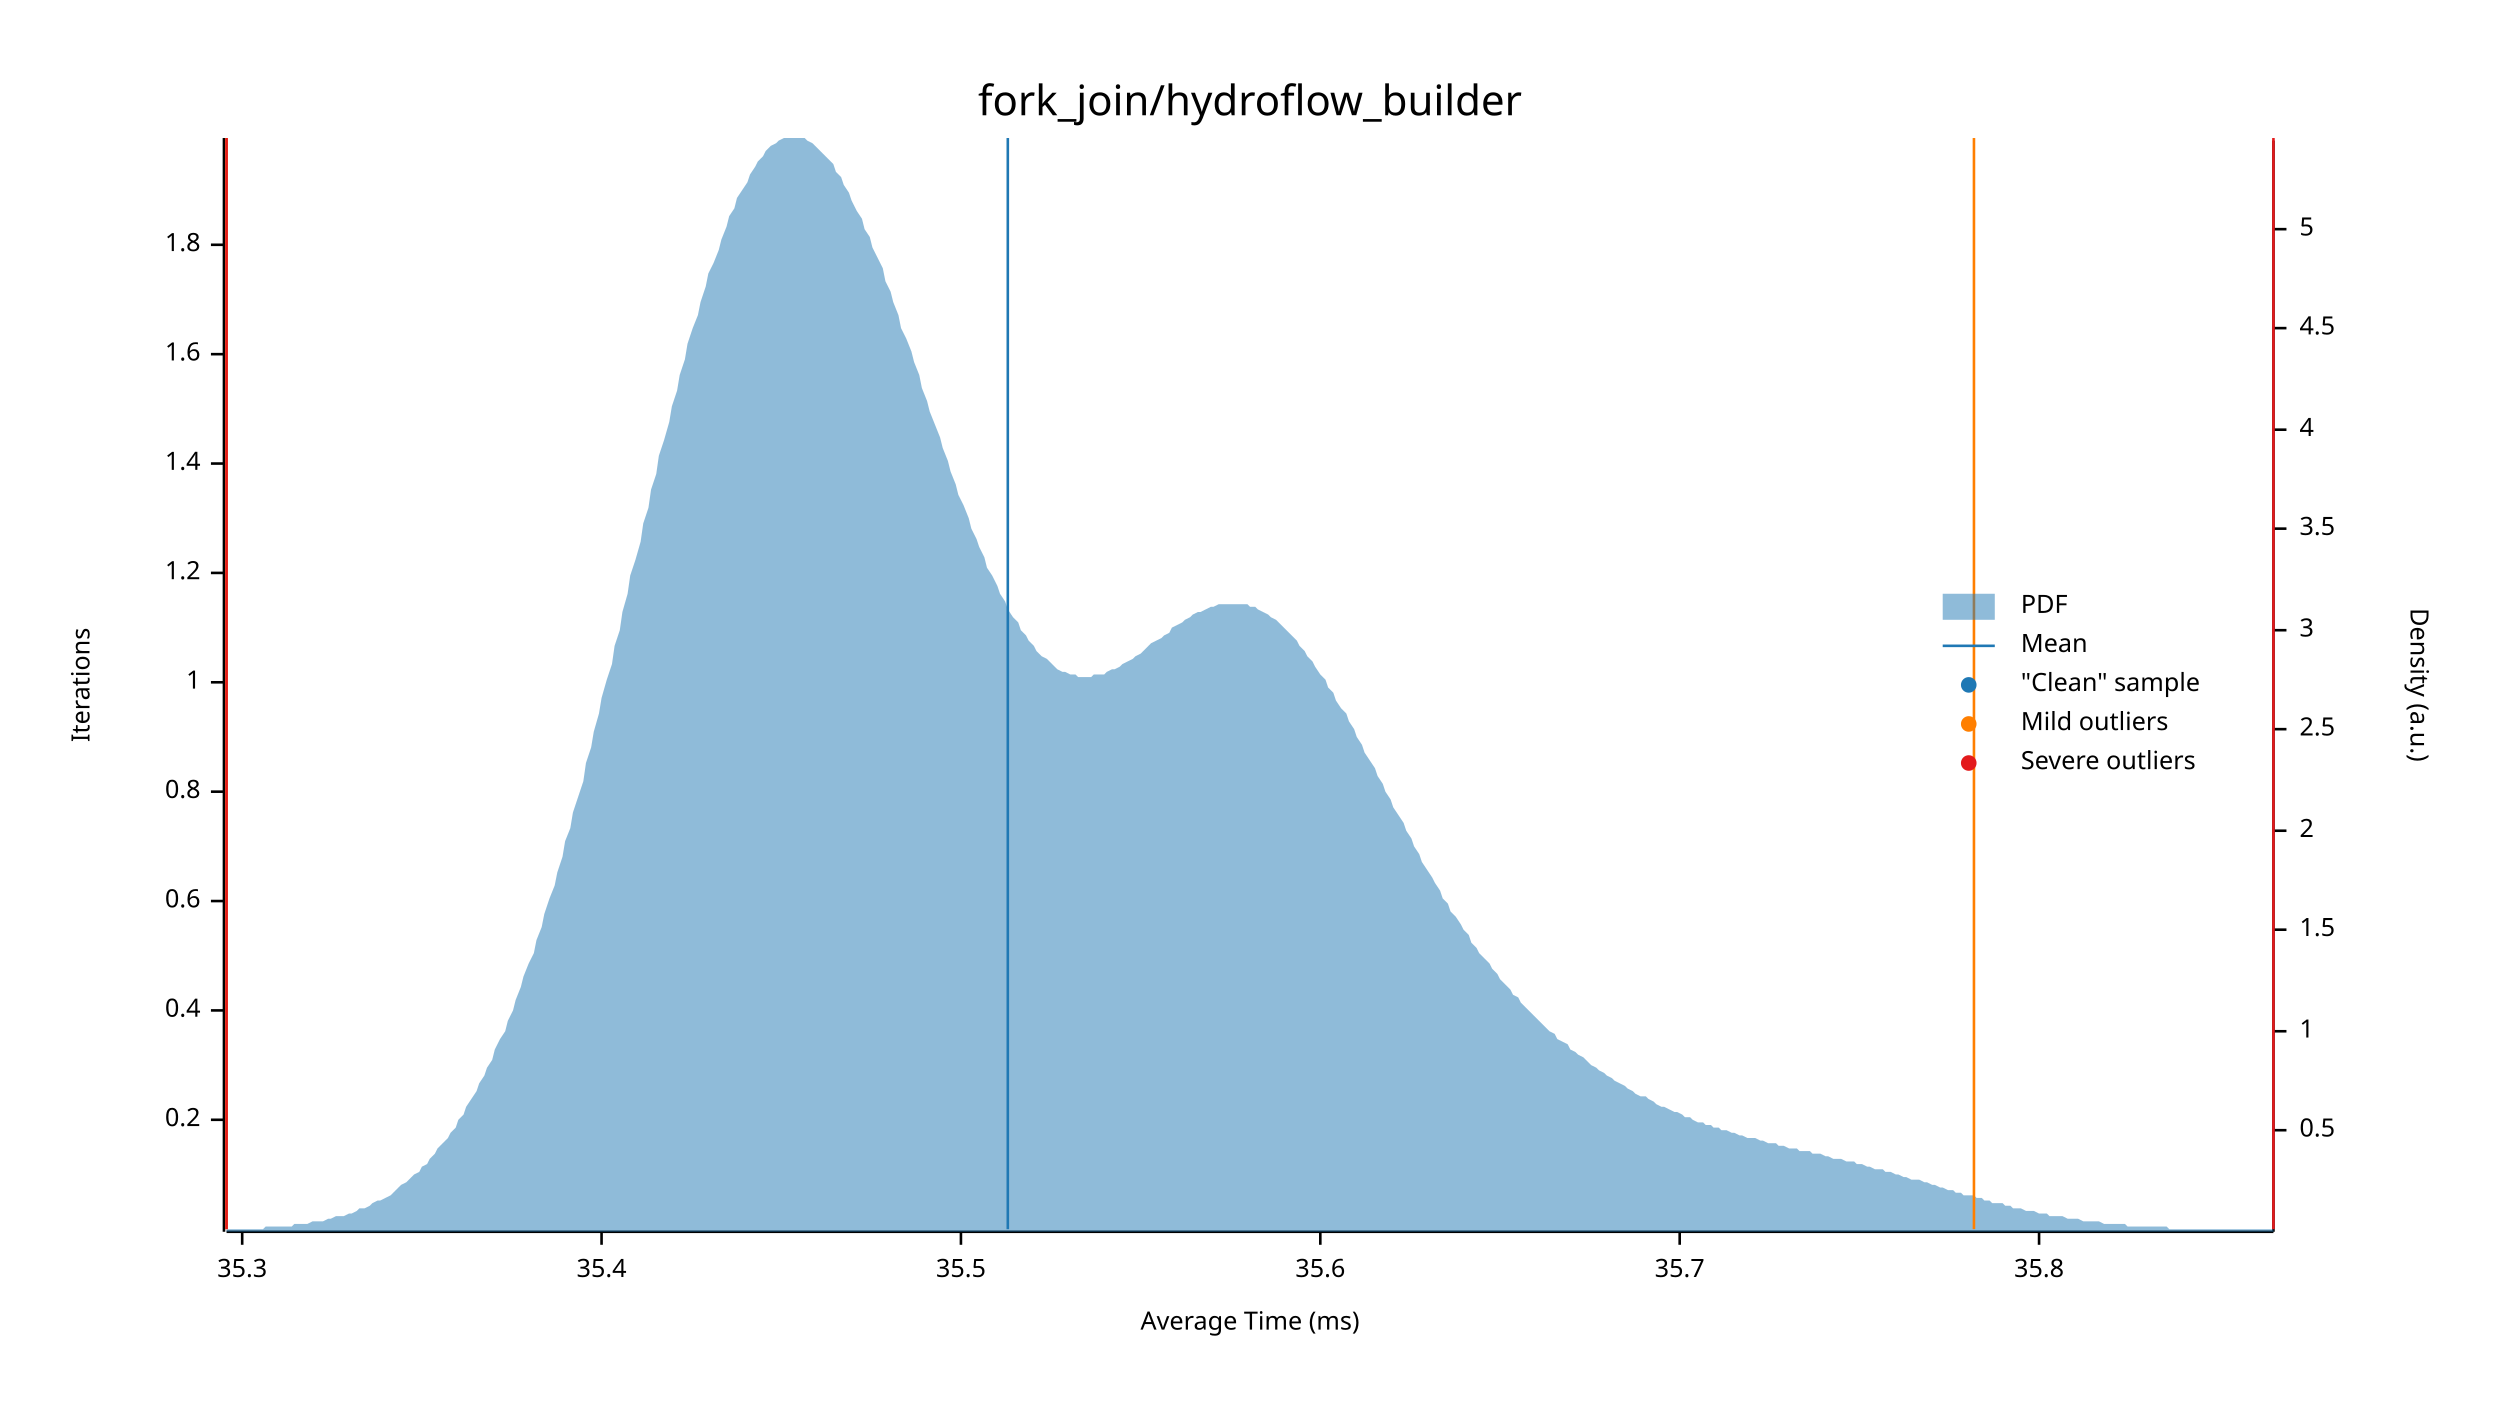
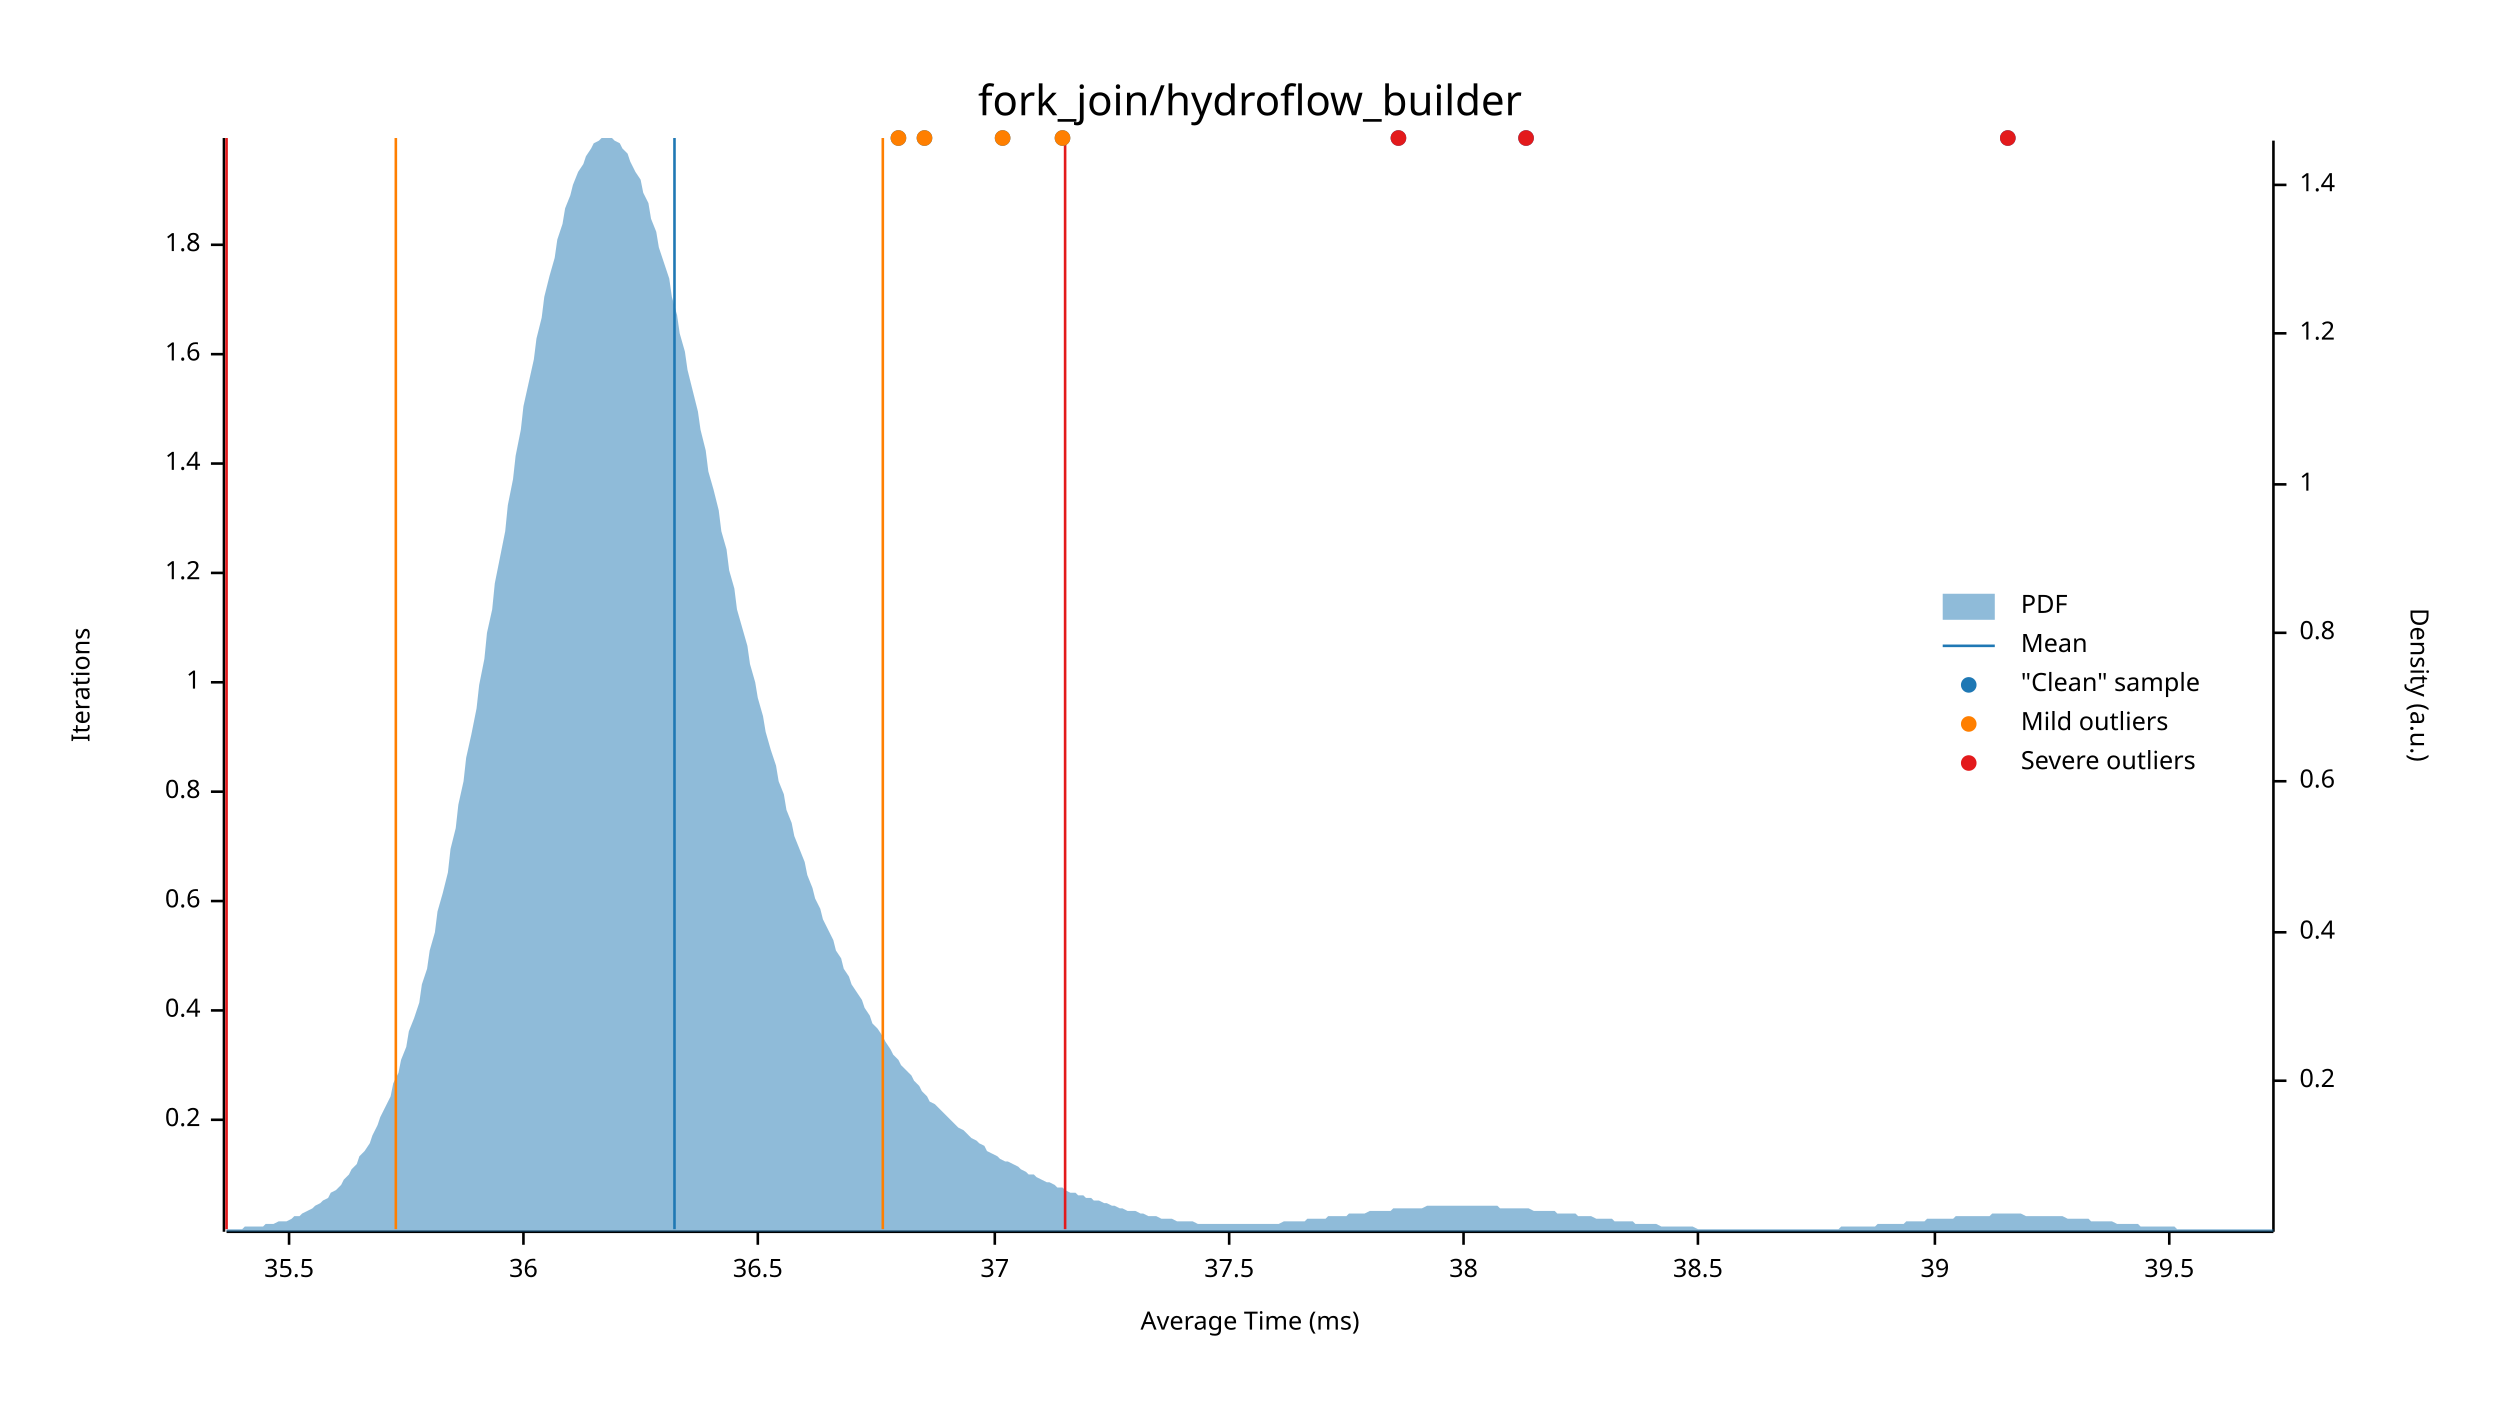
<svg xmlns="http://www.w3.org/2000/svg" width="960" height="540" viewBox="0 0 960 540">
  <text x="480" y="32" dy="0.76em" text-anchor="middle" font-family="sans-serif" font-size="16.129" opacity="1" fill="#000000">
fork_join/hydroflow_builder
</text>
  <text x="27" y="263" dy="0.76em" text-anchor="middle" font-family="sans-serif" font-size="9.677" opacity="1" fill="#000000" transform="rotate(270, 27, 263)">
Iterations
</text>
  <text x="480" y="513" dy="-0.5ex" text-anchor="middle" font-family="sans-serif" font-size="9.677" opacity="1" fill="#000000">
Average Time (ms)
</text>
  <polyline fill="none" opacity="1" stroke="#000000" stroke-width="1" points="86,53 86,473 " />
  <text x="77" y="430" dy="0.5ex" text-anchor="end" font-family="sans-serif" font-size="9.677" opacity="1" fill="#000000">
0.2
</text>
  <polyline fill="none" opacity="1" stroke="#000000" stroke-width="1" points="81,430 86,430 " />
  <text x="77" y="388" dy="0.5ex" text-anchor="end" font-family="sans-serif" font-size="9.677" opacity="1" fill="#000000">
0.4
</text>
  <polyline fill="none" opacity="1" stroke="#000000" stroke-width="1" points="81,388 86,388 " />
  <text x="77" y="346" dy="0.5ex" text-anchor="end" font-family="sans-serif" font-size="9.677" opacity="1" fill="#000000">
0.6
</text>
  <polyline fill="none" opacity="1" stroke="#000000" stroke-width="1" points="81,346 86,346 " />
  <text x="77" y="304" dy="0.5ex" text-anchor="end" font-family="sans-serif" font-size="9.677" opacity="1" fill="#000000">
0.8
</text>
  <polyline fill="none" opacity="1" stroke="#000000" stroke-width="1" points="81,304 86,304 " />
  <text x="77" y="262" dy="0.5ex" text-anchor="end" font-family="sans-serif" font-size="9.677" opacity="1" fill="#000000">
1
</text>
  <polyline fill="none" opacity="1" stroke="#000000" stroke-width="1" points="81,262 86,262 " />
  <text x="77" y="220" dy="0.5ex" text-anchor="end" font-family="sans-serif" font-size="9.677" opacity="1" fill="#000000">
1.2
</text>
  <polyline fill="none" opacity="1" stroke="#000000" stroke-width="1" points="81,220 86,220 " />
  <text x="77" y="178" dy="0.5ex" text-anchor="end" font-family="sans-serif" font-size="9.677" opacity="1" fill="#000000">
1.4
</text>
  <polyline fill="none" opacity="1" stroke="#000000" stroke-width="1" points="81,178 86,178 " />
  <text x="77" y="136" dy="0.5ex" text-anchor="end" font-family="sans-serif" font-size="9.677" opacity="1" fill="#000000">
1.6
</text>
  <polyline fill="none" opacity="1" stroke="#000000" stroke-width="1" points="81,136 86,136 " />
  <text x="77" y="94" dy="0.5ex" text-anchor="end" font-family="sans-serif" font-size="9.677" opacity="1" fill="#000000">
1.8
</text>
  <polyline fill="none" opacity="1" stroke="#000000" stroke-width="1" points="81,94 86,94 " />
  <polyline fill="none" opacity="1" stroke="#000000" stroke-width="1" points="87,473 873,473 " />
-   <text x="93" y="483" dy="0.76em" text-anchor="middle" font-family="sans-serif" font-size="9.677" opacity="1" fill="#000000">
- 35.3
- </text>
-   <polyline fill="none" opacity="1" stroke="#000000" stroke-width="1" points="93,473 93,478 " />
-   <text x="231" y="483" dy="0.76em" text-anchor="middle" font-family="sans-serif" font-size="9.677" opacity="1" fill="#000000">
- 35.4
- </text>
-   <polyline fill="none" opacity="1" stroke="#000000" stroke-width="1" points="231,473 231,478 " />
-   <text x="369" y="483" dy="0.76em" text-anchor="middle" font-family="sans-serif" font-size="9.677" opacity="1" fill="#000000">
+   <text x="111" y="483" dy="0.76em" text-anchor="middle" font-family="sans-serif" font-size="9.677" opacity="1" fill="#000000">
35.5
</text>
-   <polyline fill="none" opacity="1" stroke="#000000" stroke-width="1" points="369,473 369,478 " />
-   <text x="507" y="483" dy="0.76em" text-anchor="middle" font-family="sans-serif" font-size="9.677" opacity="1" fill="#000000">
- 35.6
+   <polyline fill="none" opacity="1" stroke="#000000" stroke-width="1" points="111,473 111,478 " />
+   <text x="201" y="483" dy="0.76em" text-anchor="middle" font-family="sans-serif" font-size="9.677" opacity="1" fill="#000000">
+ 36
</text>
-   <polyline fill="none" opacity="1" stroke="#000000" stroke-width="1" points="507,473 507,478 " />
-   <text x="645" y="483" dy="0.76em" text-anchor="middle" font-family="sans-serif" font-size="9.677" opacity="1" fill="#000000">
- 35.7
+   <polyline fill="none" opacity="1" stroke="#000000" stroke-width="1" points="201,473 201,478 " />
+   <text x="291" y="483" dy="0.76em" text-anchor="middle" font-family="sans-serif" font-size="9.677" opacity="1" fill="#000000">
+ 36.5
</text>
-   <polyline fill="none" opacity="1" stroke="#000000" stroke-width="1" points="645,473 645,478 " />
-   <text x="783" y="483" dy="0.76em" text-anchor="middle" font-family="sans-serif" font-size="9.677" opacity="1" fill="#000000">
- 35.8
+   <polyline fill="none" opacity="1" stroke="#000000" stroke-width="1" points="291,473 291,478 " />
+   <text x="382" y="483" dy="0.76em" text-anchor="middle" font-family="sans-serif" font-size="9.677" opacity="1" fill="#000000">
+ 37
</text>
-   <polyline fill="none" opacity="1" stroke="#000000" stroke-width="1" points="783,473 783,478 " />
+   <polyline fill="none" opacity="1" stroke="#000000" stroke-width="1" points="382,473 382,478 " />
+   <text x="472" y="483" dy="0.76em" text-anchor="middle" font-family="sans-serif" font-size="9.677" opacity="1" fill="#000000">
+ 37.5
+ </text>
+   <polyline fill="none" opacity="1" stroke="#000000" stroke-width="1" points="472,473 472,478 " />
+   <text x="562" y="483" dy="0.76em" text-anchor="middle" font-family="sans-serif" font-size="9.677" opacity="1" fill="#000000">
+ 38
+ </text>
+   <polyline fill="none" opacity="1" stroke="#000000" stroke-width="1" points="562,473 562,478 " />
+   <text x="652" y="483" dy="0.76em" text-anchor="middle" font-family="sans-serif" font-size="9.677" opacity="1" fill="#000000">
+ 38.5
+ </text>
+   <polyline fill="none" opacity="1" stroke="#000000" stroke-width="1" points="652,473 652,478 " />
+   <text x="743" y="483" dy="0.76em" text-anchor="middle" font-family="sans-serif" font-size="9.677" opacity="1" fill="#000000">
+ 39
+ </text>
+   <polyline fill="none" opacity="1" stroke="#000000" stroke-width="1" points="743,473 743,478 " />
+   <text x="833" y="483" dy="0.76em" text-anchor="middle" font-family="sans-serif" font-size="9.677" opacity="1" fill="#000000">
+ 39.5
+ </text>
+   <polyline fill="none" opacity="1" stroke="#000000" stroke-width="1" points="833,473 833,478 " />
  <text x="933" y="263" dy="0.76em" text-anchor="middle" font-family="sans-serif" font-size="9.677" opacity="1" fill="#000000" transform="rotate(90, 933, 263)">
Density (a.u.)
</text>
  <polyline fill="none" opacity="1" stroke="#000000" stroke-width="1" points="873,54 873,473 " />
-   <text x="883" y="434" dy="0.5ex" text-anchor="start" font-family="sans-serif" font-size="9.677" opacity="1" fill="#000000">
- 0.5
+   <text x="883" y="415" dy="0.5ex" text-anchor="start" font-family="sans-serif" font-size="9.677" opacity="1" fill="#000000">
+ 0.2
</text>
-   <polyline fill="none" opacity="1" stroke="#000000" stroke-width="1" points="873,434 878,434 " />
-   <text x="883" y="396" dy="0.5ex" text-anchor="start" font-family="sans-serif" font-size="9.677" opacity="1" fill="#000000">
+   <polyline fill="none" opacity="1" stroke="#000000" stroke-width="1" points="873,415 878,415 " />
+   <text x="883" y="358" dy="0.5ex" text-anchor="start" font-family="sans-serif" font-size="9.677" opacity="1" fill="#000000">
+ 0.4
+ </text>
+   <polyline fill="none" opacity="1" stroke="#000000" stroke-width="1" points="873,358 878,358 " />
+   <text x="883" y="300" dy="0.5ex" text-anchor="start" font-family="sans-serif" font-size="9.677" opacity="1" fill="#000000">
+ 0.6
+ </text>
+   <polyline fill="none" opacity="1" stroke="#000000" stroke-width="1" points="873,300 878,300 " />
+   <text x="883" y="243" dy="0.5ex" text-anchor="start" font-family="sans-serif" font-size="9.677" opacity="1" fill="#000000">
+ 0.8
+ </text>
+   <polyline fill="none" opacity="1" stroke="#000000" stroke-width="1" points="873,243 878,243 " />
+   <text x="883" y="186" dy="0.5ex" text-anchor="start" font-family="sans-serif" font-size="9.677" opacity="1" fill="#000000">
1
</text>
-   <polyline fill="none" opacity="1" stroke="#000000" stroke-width="1" points="873,396 878,396 " />
-   <text x="883" y="357" dy="0.5ex" text-anchor="start" font-family="sans-serif" font-size="9.677" opacity="1" fill="#000000">
- 1.5
+   <polyline fill="none" opacity="1" stroke="#000000" stroke-width="1" points="873,186 878,186 " />
+   <text x="883" y="128" dy="0.5ex" text-anchor="start" font-family="sans-serif" font-size="9.677" opacity="1" fill="#000000">
+ 1.2
</text>
-   <polyline fill="none" opacity="1" stroke="#000000" stroke-width="1" points="873,357 878,357 " />
-   <text x="883" y="319" dy="0.5ex" text-anchor="start" font-family="sans-serif" font-size="9.677" opacity="1" fill="#000000">
- 2
+   <polyline fill="none" opacity="1" stroke="#000000" stroke-width="1" points="873,128 878,128 " />
+   <text x="883" y="71" dy="0.5ex" text-anchor="start" font-family="sans-serif" font-size="9.677" opacity="1" fill="#000000">
+ 1.4
</text>
-   <polyline fill="none" opacity="1" stroke="#000000" stroke-width="1" points="873,319 878,319 " />
-   <text x="883" y="280" dy="0.5ex" text-anchor="start" font-family="sans-serif" font-size="9.677" opacity="1" fill="#000000">
- 2.5
- </text>
-   <polyline fill="none" opacity="1" stroke="#000000" stroke-width="1" points="873,280 878,280 " />
-   <text x="883" y="242" dy="0.5ex" text-anchor="start" font-family="sans-serif" font-size="9.677" opacity="1" fill="#000000">
- 3
- </text>
-   <polyline fill="none" opacity="1" stroke="#000000" stroke-width="1" points="873,242 878,242 " />
-   <text x="883" y="203" dy="0.5ex" text-anchor="start" font-family="sans-serif" font-size="9.677" opacity="1" fill="#000000">
- 3.5
- </text>
-   <polyline fill="none" opacity="1" stroke="#000000" stroke-width="1" points="873,203 878,203 " />
-   <text x="883" y="165" dy="0.5ex" text-anchor="start" font-family="sans-serif" font-size="9.677" opacity="1" fill="#000000">
- 4
- </text>
-   <polyline fill="none" opacity="1" stroke="#000000" stroke-width="1" points="873,165 878,165 " />
-   <text x="883" y="126" dy="0.5ex" text-anchor="start" font-family="sans-serif" font-size="9.677" opacity="1" fill="#000000">
- 4.5
- </text>
-   <polyline fill="none" opacity="1" stroke="#000000" stroke-width="1" points="873,126 878,126 " />
-   <text x="883" y="88" dy="0.5ex" text-anchor="start" font-family="sans-serif" font-size="9.677" opacity="1" fill="#000000">
- 5
- </text>
-   <polyline fill="none" opacity="1" stroke="#000000" stroke-width="1" points="873,88 878,88 " />
-   <polygon opacity="0.5" fill="#1F78B4" points="87,472 88,472 90,472 91,472 93,472 94,472 96,472 98,472 99,472 101,472 102,471 104,471 105,471 107,471 109,471 110,471 112,471 113,470 115,470 116,470 118,470 120,469 121,469 123,469 124,469 126,468 127,468 129,467 131,467 132,467 134,466 135,466 137,465 138,464 140,464 142,463 143,462 145,461 146,461 148,460 150,459 151,458 153,456 154,455 156,454 157,453 159,451 161,450 162,448 164,447 165,445 167,443 168,441 170,439 172,437 173,435 175,433 176,430 178,428 179,425 181,422 183,419 184,416 186,413 187,410 189,407 190,403 192,399 194,396 195,392 197,388 198,384 200,379 201,375 203,370 205,366 206,361 208,356 209,351 211,345 213,340 214,335 216,329 217,323 219,318 220,312 222,306 224,300 225,293 227,287 228,281 230,274 231,268 233,261 235,255 236,248 238,242 239,235 241,228 242,221 244,215 246,208 247,201 249,195 250,188 252,182 253,175 255,169 257,162 258,156 260,150 261,144 263,138 264,132 266,126 268,121 269,116 271,110 272,105 274,101 276,96 277,92 279,87 280,83 282,80 283,76 285,73 287,70 288,67 290,64 291,62 293,60 294,58 296,56 298,55 299,54 301,53 302,53 304,53 305,53 307,53 309,53 310,54 312,55 313,56 315,58 316,59 318,61 320,63 321,66 323,68 324,71 326,74 327,77 329,81 331,84 332,88 334,91 335,95 337,99 339,103 340,108 342,112 343,116 345,121 346,126 348,130 350,135 351,139 353,144 354,149 356,154 357,158 359,163 361,168 362,172 364,177 365,181 367,186 368,190 370,194 372,199 373,203 375,207 376,210 378,214 379,218 381,221 383,225 384,228 386,231 387,234 389,237 391,239 392,242 394,244 395,246 397,248 398,250 400,252 402,253 403,254 405,256 406,257 408,258 409,258 411,259 413,259 414,260 416,260 417,260 419,260 420,259 422,259 424,259 425,258 427,257 428,257 430,256 431,255 433,254 435,253 436,252 438,251 439,250 441,248 442,247 444,246 446,245 447,244 449,243 450,241 452,240 454,239 455,238 457,237 458,236 460,235 461,235 463,234 465,233 466,233 468,232 469,232 471,232 472,232 474,232 476,232 477,232 479,232 480,233 482,233 483,234 485,235 487,236 488,237 490,238 491,239 493,241 494,242 496,244 498,246 499,248 501,250 502,252 504,254 505,256 507,259 509,261 510,264 512,266 513,269 515,272 517,274 518,277 520,280 521,283 523,286 524,289 526,292 528,295 529,298 531,301 532,304 534,307 535,310 537,313 539,316 540,319 542,322 543,325 545,328 546,331 548,334 550,337 551,339 553,342 554,345 556,347 557,350 559,352 561,355 562,357 564,359 565,362 567,364 568,366 570,368 572,370 573,372 575,374 576,376 578,378 580,380 581,382 583,383 584,385 586,387 587,388 589,390 591,392 592,393 594,395 595,396 597,397 598,399 600,400 602,401 603,403 605,404 606,405 608,406 609,407 611,409 613,410 614,411 616,412 617,413 619,414 620,415 622,416 624,417 625,418 627,419 628,420 630,421 632,421 633,422 635,423 636,424 638,425 639,425 641,426 643,427 644,427 646,428 647,429 649,429 650,430 652,431 654,431 655,432 657,432 658,433 660,433 661,434 663,434 665,435 666,435 668,436 669,436 671,437 672,437 674,437 676,438 677,438 679,439 680,439 682,439 683,440 685,440 687,441 688,441 690,441 691,442 693,442 695,442 696,443 698,443 699,443 701,444 702,444 704,445 706,445 707,445 709,446 710,446 712,446 713,447 715,447 717,448 718,448 720,449 721,449 723,449 724,450 726,450 728,451 729,451 731,452 732,452 734,453 735,453 737,453 739,454 740,454 742,455 743,455 745,456 746,456 748,457 750,457 751,458 753,458 754,459 756,459 758,459 759,460 761,460 762,461 764,461 765,462 767,462 769,462 770,463 772,463 773,464 775,464 776,464 778,465 780,465 781,465 783,466 784,466 786,466 787,467 789,467 791,467 792,467 794,468 795,468 797,468 798,468 800,469 802,469 803,469 805,469 806,469 808,470 809,470 811,470 813,470 814,470 816,470 817,471 819,471 821,471 822,471 824,471 825,471 827,471 828,471 830,471 832,471 833,472 835,472 836,472 838,472 839,472 841,472 843,472 844,472 846,472 847,472 849,472 850,472 852,472 854,472 855,472 857,472 858,472 860,472 861,472 863,472 865,472 866,472 868,472 869,472 871,472 873,472 873,473 87,473 " />
-   <polyline fill="none" opacity="1" stroke="#1F78B4" stroke-width="1" points="387,472 387,53 " />
-   <polyline fill="none" opacity="1" stroke="#FF7F00" stroke-width="1" points="87,472 87,53 " />
-   <polyline fill="none" opacity="1" stroke="#FF7F00" stroke-width="1" points="758,472 758,53 " />
+   <polyline fill="none" opacity="1" stroke="#000000" stroke-width="1" points="873,71 878,71 " />
+   <polygon opacity="0.5" fill="#1F78B4" points="87,472 88,472 90,472 91,472 93,472 94,471 96,471 98,471 99,471 101,471 102,470 104,470 105,470 107,469 109,469 110,469 112,468 113,467 115,467 116,466 118,465 120,464 121,463 123,462 124,461 126,460 127,458 129,457 131,455 132,453 134,451 135,449 137,447 138,444 140,442 142,439 143,436 145,432 146,429 148,425 150,421 151,416 153,412 154,407 156,402 157,396 159,391 161,385 162,378 164,372 165,365 167,358 168,350 170,343 172,335 173,326 175,318 176,309 178,300 179,291 181,282 183,272 184,263 186,253 187,243 189,234 190,224 192,214 194,204 195,194 197,184 198,175 200,165 201,156 203,147 205,138 206,130 208,122 209,114 211,106 213,99 214,92 216,86 217,80 219,75 220,71 222,66 224,63 225,60 227,57 228,55 230,54 231,53 233,53 235,53 236,54 238,55 239,57 241,59 242,62 244,66 246,69 247,74 249,78 250,84 252,89 253,95 255,101 257,107 258,114 260,121 261,128 263,135 264,142 266,150 268,158 269,165 271,173 272,181 274,188 276,196 277,204 279,211 280,219 282,226 283,234 285,241 287,248 288,255 290,262 291,268 293,275 294,281 296,288 298,294 299,300 301,305 302,311 304,316 305,321 307,326 309,331 310,336 312,341 313,345 315,349 316,353 318,357 320,361 321,365 323,368 324,372 326,375 327,378 329,381 331,384 332,387 334,390 335,393 337,395 339,398 340,400 342,403 343,405 345,407 346,409 348,411 350,413 351,415 353,417 354,419 356,421 357,423 359,424 361,426 362,427 364,429 365,430 367,432 368,433 370,434 372,436 373,437 375,438 376,439 378,440 379,442 381,443 383,444 384,445 386,446 387,446 389,447 391,448 392,449 394,450 395,451 397,451 398,452 400,453 402,454 403,454 405,455 406,456 408,456 409,457 411,458 413,458 414,459 416,459 417,460 419,460 420,461 422,461 424,462 425,462 427,463 428,463 430,464 431,464 433,465 435,465 436,465 438,466 439,466 441,467 442,467 444,467 446,468 447,468 449,468 450,468 452,469 454,469 455,469 457,469 458,469 460,470 461,470 463,470 465,470 466,470 468,470 469,470 471,470 472,470 474,470 476,470 477,470 479,470 480,470 482,470 483,470 485,470 487,470 488,470 490,470 491,470 493,469 494,469 496,469 498,469 499,469 501,469 502,468 504,468 505,468 507,468 509,468 510,467 512,467 513,467 515,467 517,467 518,466 520,466 521,466 523,466 524,466 526,465 528,465 529,465 531,465 532,465 534,465 535,464 537,464 539,464 540,464 542,464 543,464 545,464 546,464 548,463 550,463 551,463 553,463 554,463 556,463 557,463 559,463 561,463 562,463 564,463 565,463 567,463 568,463 570,463 572,463 573,463 575,463 576,464 578,464 580,464 581,464 583,464 584,464 586,464 587,464 589,465 591,465 592,465 594,465 595,465 597,465 598,466 600,466 602,466 603,466 605,466 606,467 608,467 609,467 611,467 613,468 614,468 616,468 617,468 619,468 620,469 622,469 624,469 625,469 627,469 628,470 630,470 632,470 633,470 635,470 636,470 638,471 639,471 641,471 643,471 644,471 646,471 647,471 649,471 650,471 652,472 654,472 655,472 657,472 658,472 660,472 661,472 663,472 665,472 666,472 668,472 669,472 671,472 672,472 674,472 676,472 677,472 679,472 680,472 682,472 683,472 685,472 687,472 688,472 690,472 691,472 693,472 695,472 696,472 698,472 699,472 701,472 702,472 704,472 706,472 707,471 709,471 710,471 712,471 713,471 715,471 717,471 718,471 720,471 721,470 723,470 724,470 726,470 728,470 729,470 731,470 732,469 734,469 735,469 737,469 739,469 740,468 742,468 743,468 745,468 746,468 748,468 750,468 751,467 753,467 754,467 756,467 758,467 759,467 761,467 762,467 764,467 765,466 767,466 769,466 770,466 772,466 773,466 775,466 776,466 778,467 780,467 781,467 783,467 784,467 786,467 787,467 789,467 791,467 792,467 794,468 795,468 797,468 798,468 800,468 802,468 803,469 805,469 806,469 808,469 809,469 811,469 813,470 814,470 816,470 817,470 819,470 821,470 822,471 824,471 825,471 827,471 828,471 830,471 832,471 833,471 835,471 836,472 838,472 839,472 841,472 843,472 844,472 846,472 847,472 849,472 850,472 852,472 854,472 855,472 857,472 858,472 860,472 861,472 863,472 865,472 866,472 868,472 869,472 871,472 873,472 873,473 87,473 " />
+   <polyline fill="none" opacity="1" stroke="#1F78B4" stroke-width="1" points="259,472 259,53 " />
+   <polyline fill="none" opacity="1" stroke="#FF7F00" stroke-width="1" points="152,472 152,53 " />
+   <polyline fill="none" opacity="1" stroke="#FF7F00" stroke-width="1" points="339,472 339,53 " />
  <polyline fill="none" opacity="1" stroke="#E31A1C" stroke-width="1" points="87,472 87,53 " />
-   <polyline fill="none" opacity="1" stroke="#E31A1C" stroke-width="1" points="873,472 873,53 " />
+   <polyline fill="none" opacity="1" stroke="#E31A1C" stroke-width="1" points="409,472 409,53 " />
+   <circle cx="408" cy="53" r="3" opacity="1" fill="#1F78B4" stroke="none" stroke-width="1" />
+   <circle cx="537" cy="53" r="3" opacity="1" fill="#1F78B4" stroke="none" stroke-width="1" />
+   <circle cx="586" cy="53" r="3" opacity="1" fill="#1F78B4" stroke="none" stroke-width="1" />
+   <circle cx="771" cy="53" r="3" opacity="1" fill="#1F78B4" stroke="none" stroke-width="1" />
+   <circle cx="345" cy="53" r="3" opacity="1" fill="#1F78B4" stroke="none" stroke-width="1" />
+   <circle cx="355" cy="53" r="3" opacity="1" fill="#1F78B4" stroke="none" stroke-width="1" />
+   <circle cx="385" cy="53" r="3" opacity="1" fill="#1F78B4" stroke="none" stroke-width="1" />
+   <circle cx="408" cy="53" r="3" opacity="1" fill="#FF7F00" stroke="none" stroke-width="1" />
+   <circle cx="345" cy="53" r="3" opacity="1" fill="#FF7F00" stroke="none" stroke-width="1" />
+   <circle cx="355" cy="53" r="3" opacity="1" fill="#FF7F00" stroke="none" stroke-width="1" />
+   <circle cx="385" cy="53" r="3" opacity="1" fill="#FF7F00" stroke="none" stroke-width="1" />
+   <circle cx="537" cy="53" r="3" opacity="1" fill="#E31A1C" stroke="none" stroke-width="1" />
+   <circle cx="586" cy="53" r="3" opacity="1" fill="#E31A1C" stroke="none" stroke-width="1" />
+   <circle cx="771" cy="53" r="3" opacity="1" fill="#E31A1C" stroke="none" stroke-width="1" />
  <text x="776" y="228" dy="0.76em" text-anchor="start" font-family="sans-serif" font-size="9.677" opacity="1" fill="#000000">
PDF
</text>
  <text x="776" y="243" dy="0.76em" text-anchor="start" font-family="sans-serif" font-size="9.677" opacity="1" fill="#000000">
Mean
</text>
  <text x="776" y="258" dy="0.76em" text-anchor="start" font-family="sans-serif" font-size="9.677" opacity="1" fill="#000000">
"Clean" sample
</text>
  <text x="776" y="273" dy="0.76em" text-anchor="start" font-family="sans-serif" font-size="9.677" opacity="1" fill="#000000">
Mild outliers
</text>
  <text x="776" y="288" dy="0.76em" text-anchor="start" font-family="sans-serif" font-size="9.677" opacity="1" fill="#000000">
Severe outliers
</text>
  <rect x="746" y="228" width="20" height="10" opacity="0.5" fill="#1F78B4" stroke="none" />
  <polyline fill="none" opacity="1" stroke="#1F78B4" stroke-width="1" points="746,248 766,248 " />
  <circle cx="756" cy="263" r="3" opacity="1" fill="#1F78B4" stroke="none" stroke-width="1" />
  <circle cx="756" cy="278" r="3" opacity="1" fill="#FF7F00" stroke="none" stroke-width="1" />
  <circle cx="756" cy="293" r="3" opacity="1" fill="#E31A1C" stroke="none" stroke-width="1" />
</svg>
